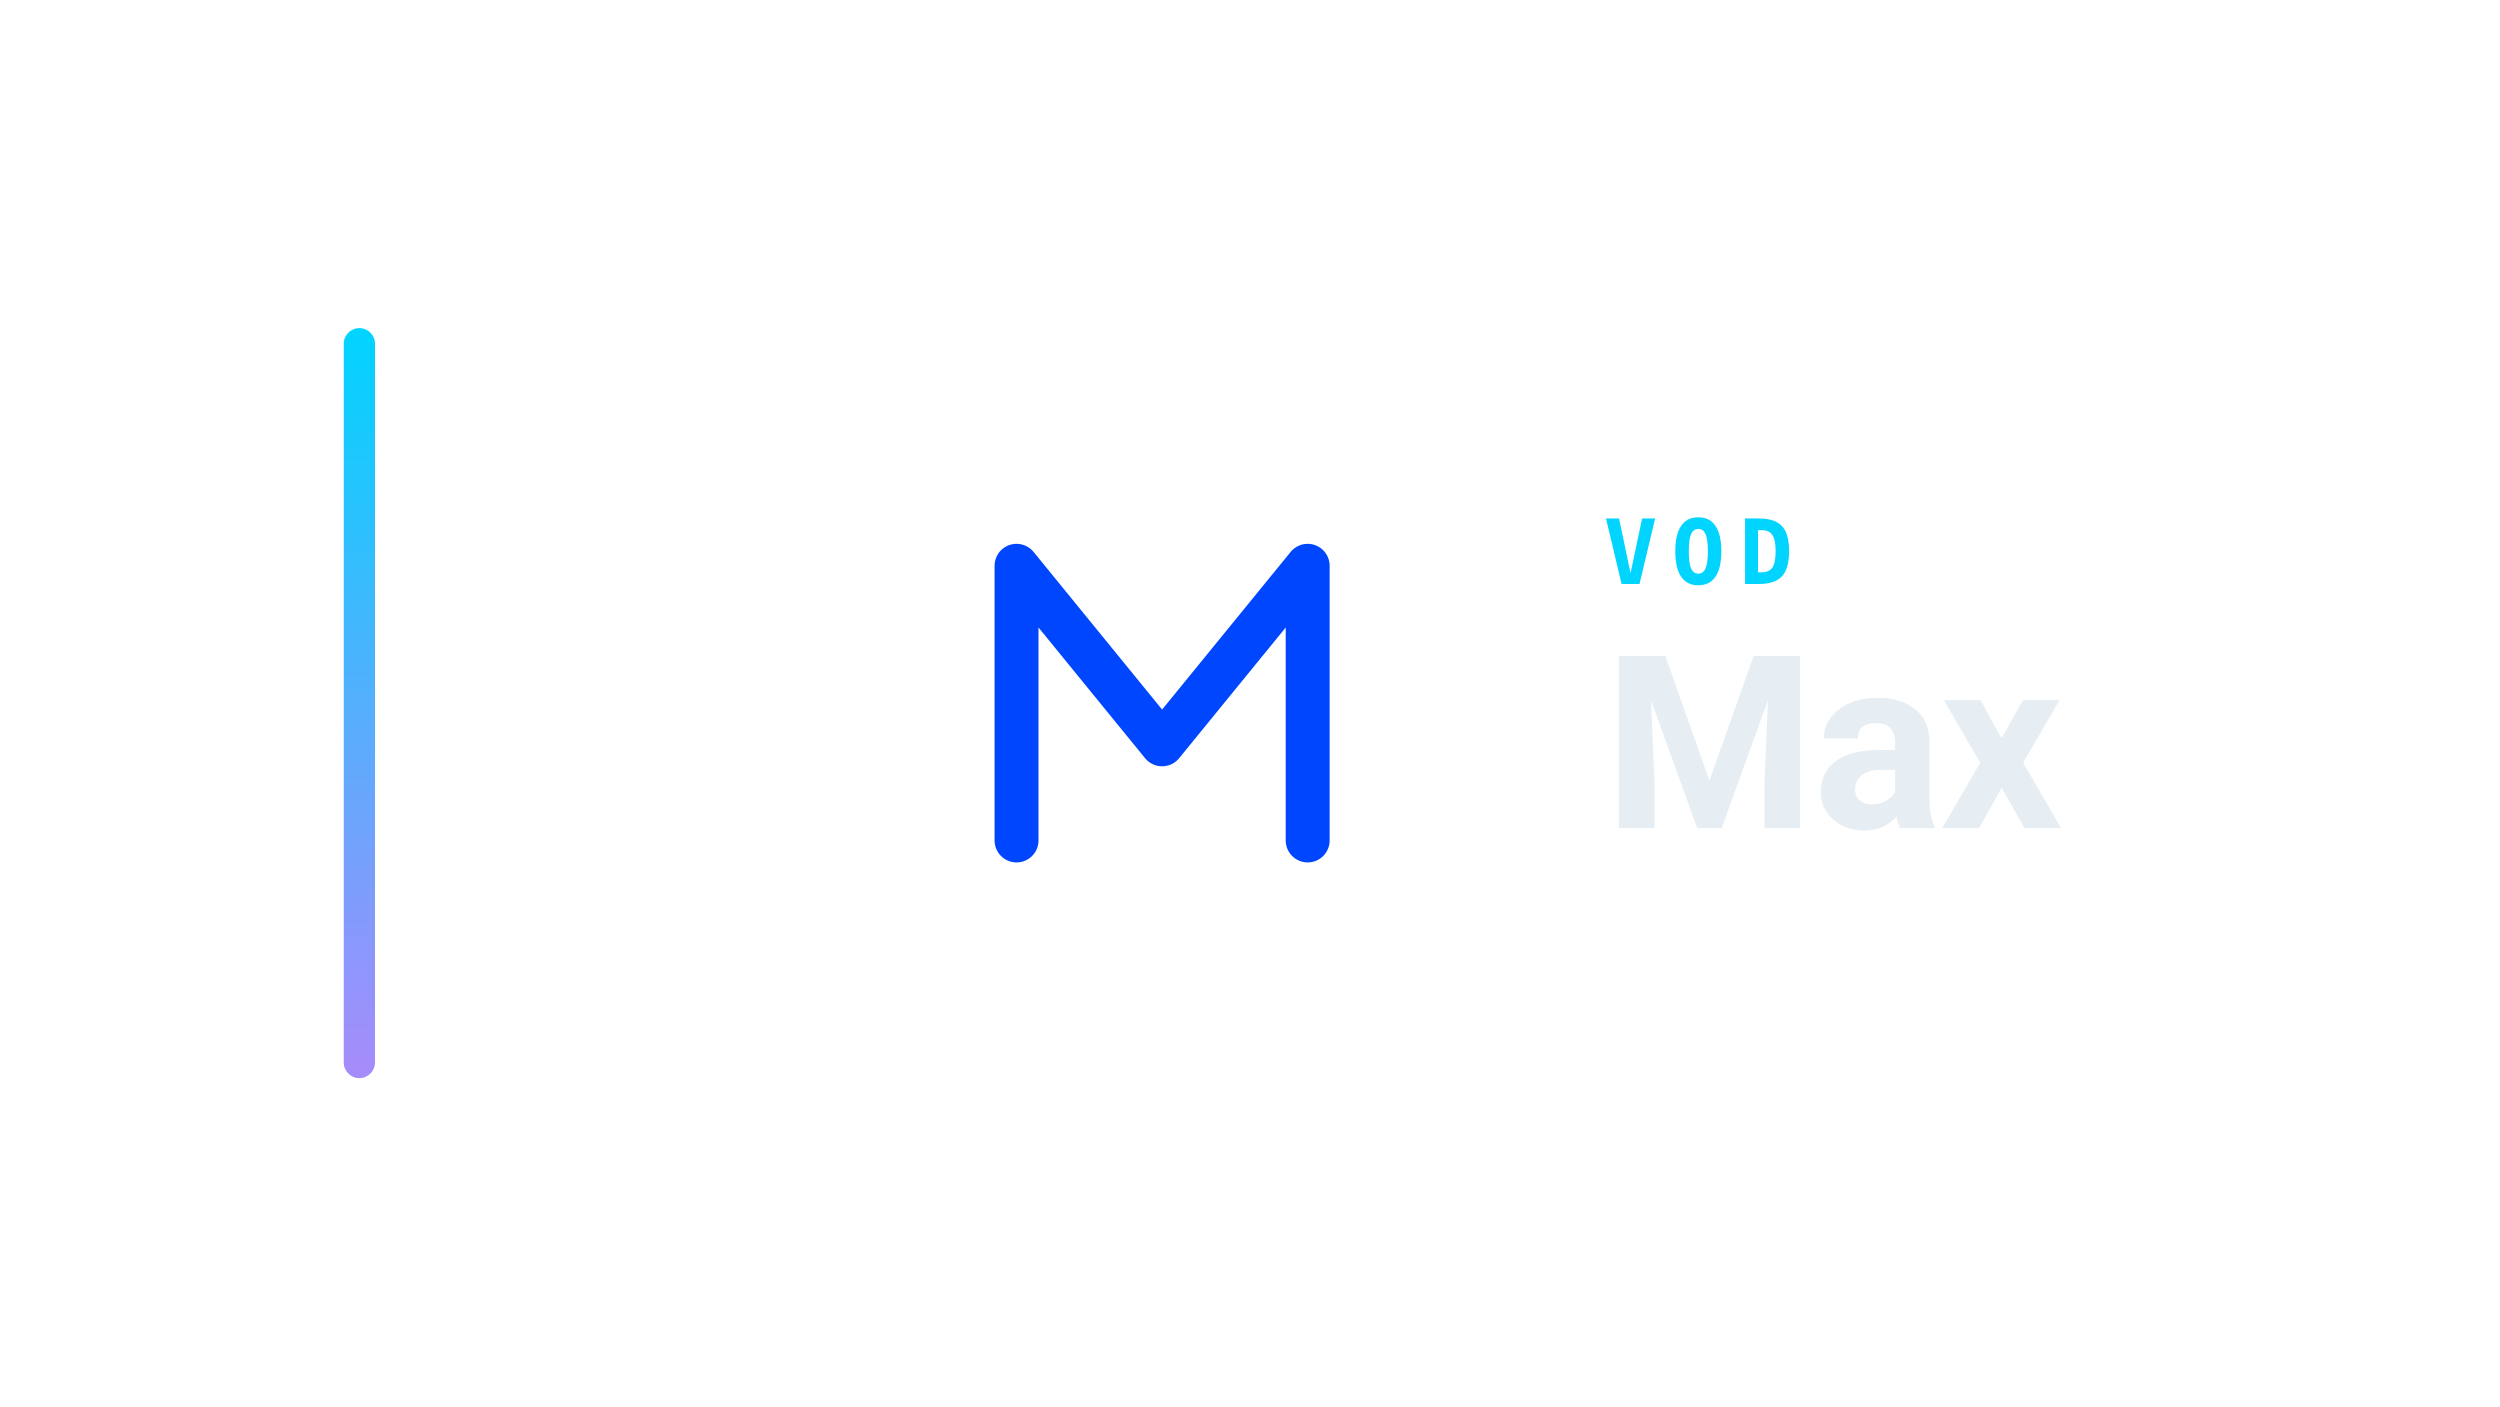
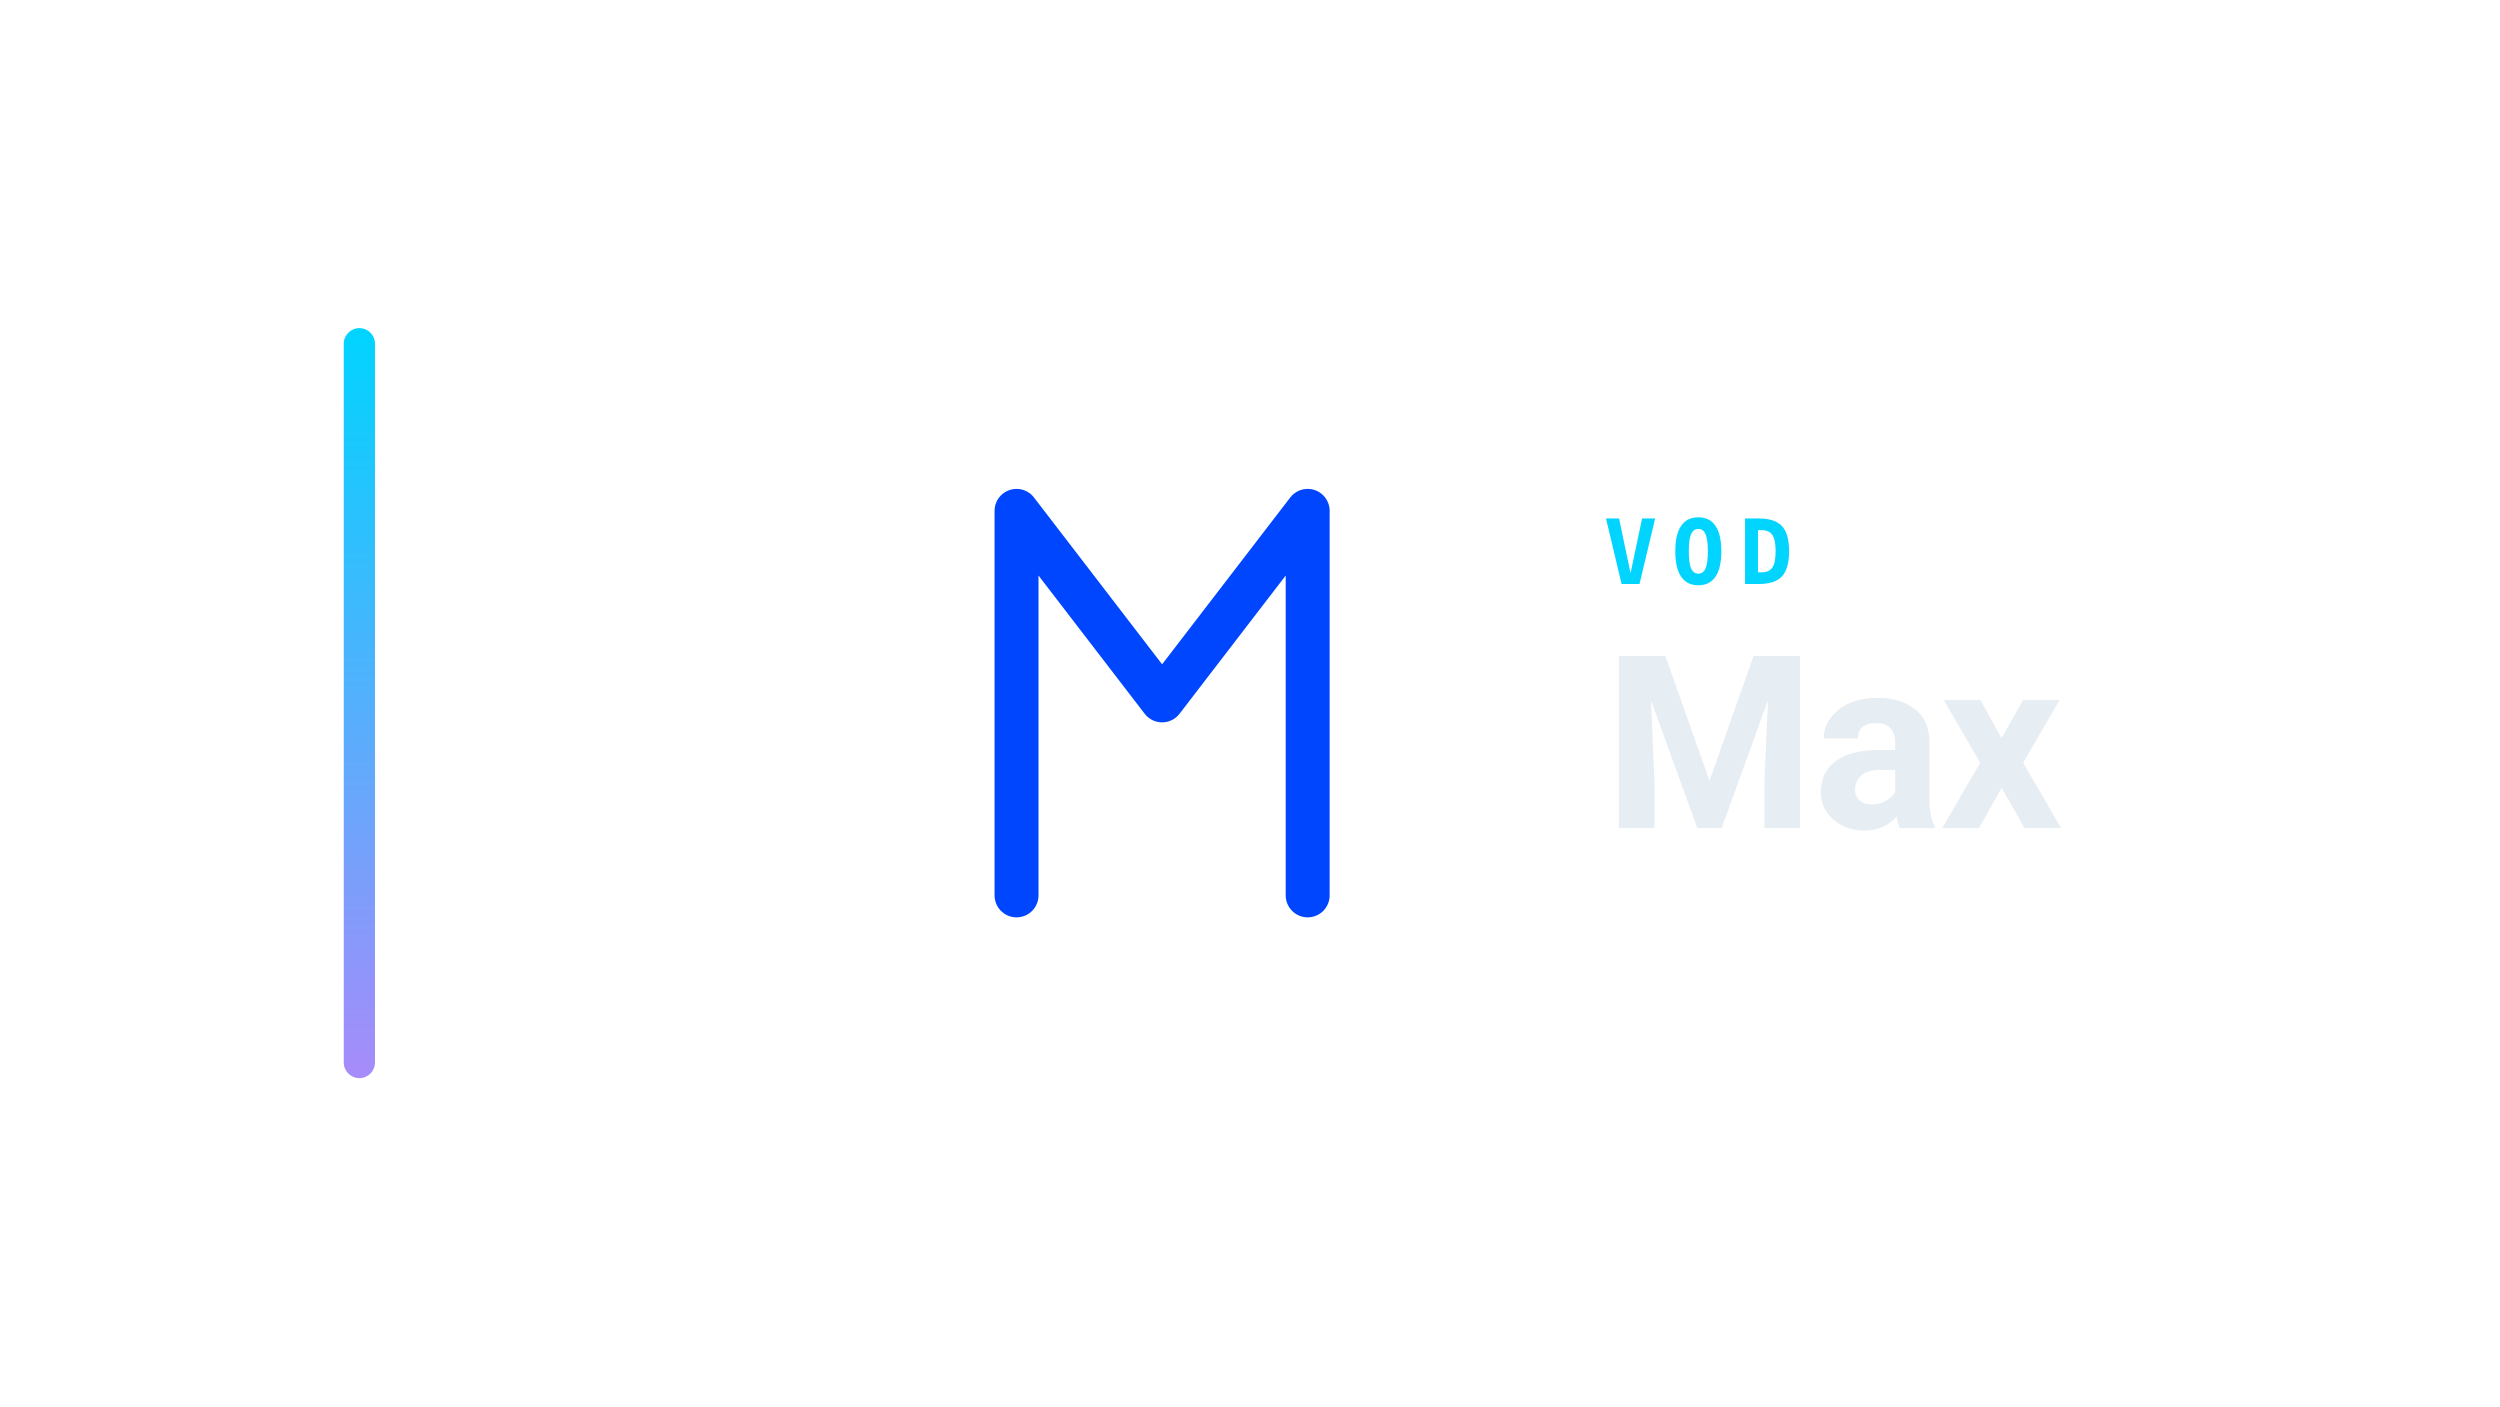
<svg xmlns="http://www.w3.org/2000/svg" width="1280" height="720" viewBox="0 0 1280 720">
  <g transform="translate(106.0,0.0)">
    <defs>
      <linearGradient id="cbRail" x1="0" y1="0" x2="0" y2="1">
        <stop offset="0%" stop-color="#00d4ff" />
        <stop offset="100%" stop-color="#a78bfa" />
      </linearGradient>
    </defs>
    <rect x="70" y="168" width="16" height="384" rx="8.0" fill="url(#cbRail)" />
    <g transform="translate(309,180) scale(0.70312)">
-       <path d="M 150 356 L 150 156 L 256 286 L 362 156 L 362 356" fill="none" stroke="#0046FF" stroke-width="32.0" stroke-linecap="round" stroke-linejoin="round" />
+       <path d="M 150 396 L 150 116 L 256 254 L 362 116 L 362 396" fill="none" stroke="#0046FF" stroke-width="32.0" stroke-linecap="round" stroke-linejoin="round" />
    </g>
    <text x="715" y="299" fill="#00d4ff" font-family="ui-monospace,'DejaVu Sans Mono',monospace" font-size="46" font-weight="700" letter-spacing="7.0">VOD</text>
    <text x="715" y="424" fill="#E6EDF3" font-family="-apple-system,BlinkMacSystemFont,'Segoe UI',Roboto,'DejaVu Sans',sans-serif" font-weight="700" font-size="124" letter-spacing="-1.5">Max</text>
  </g>
</svg>
